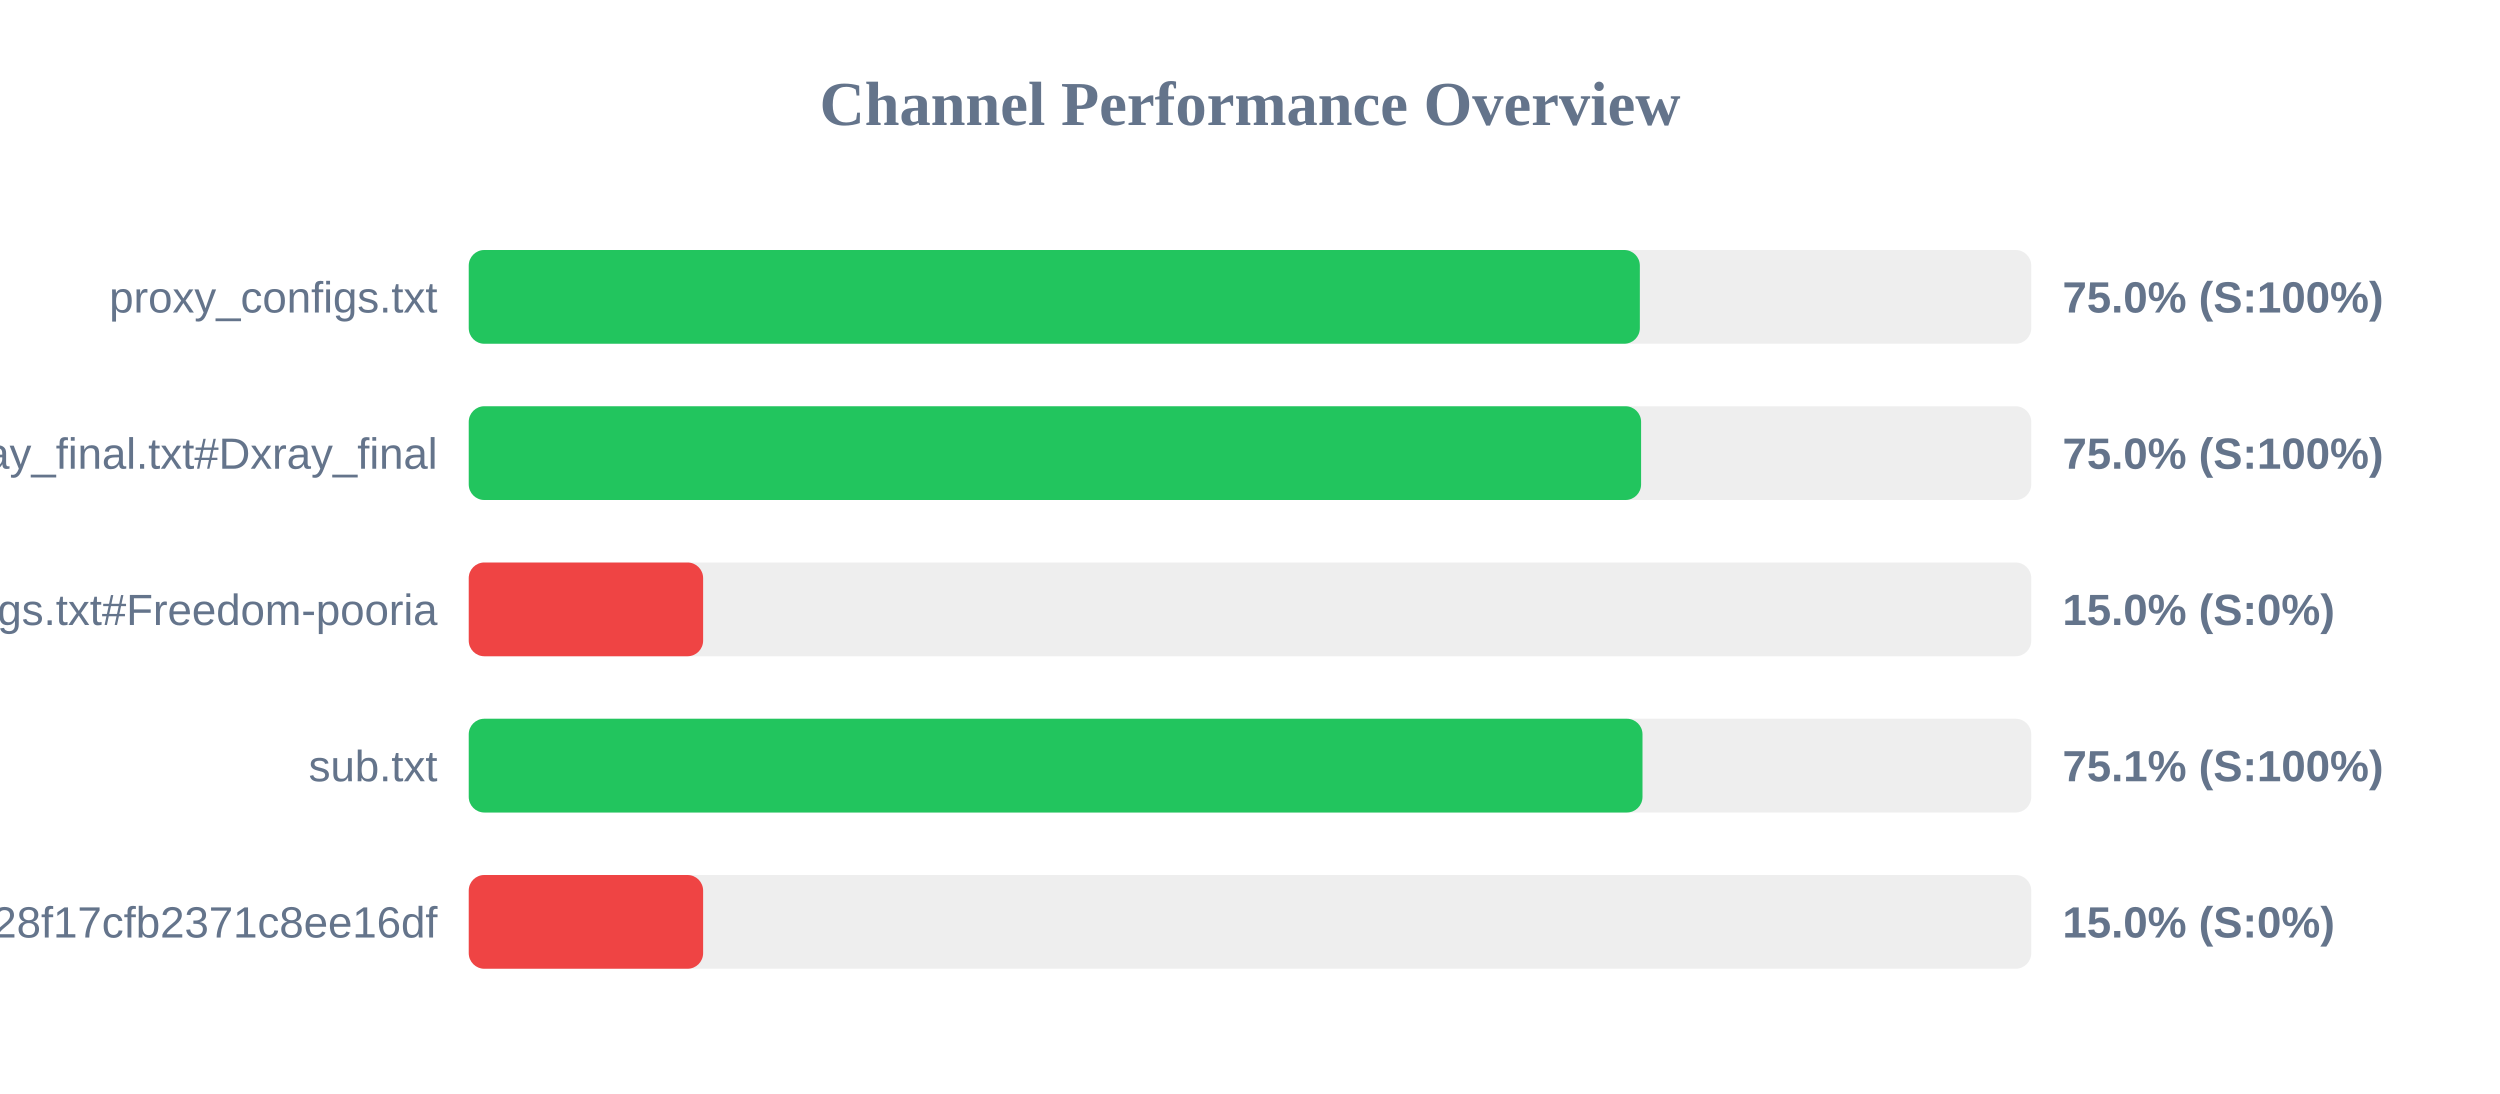
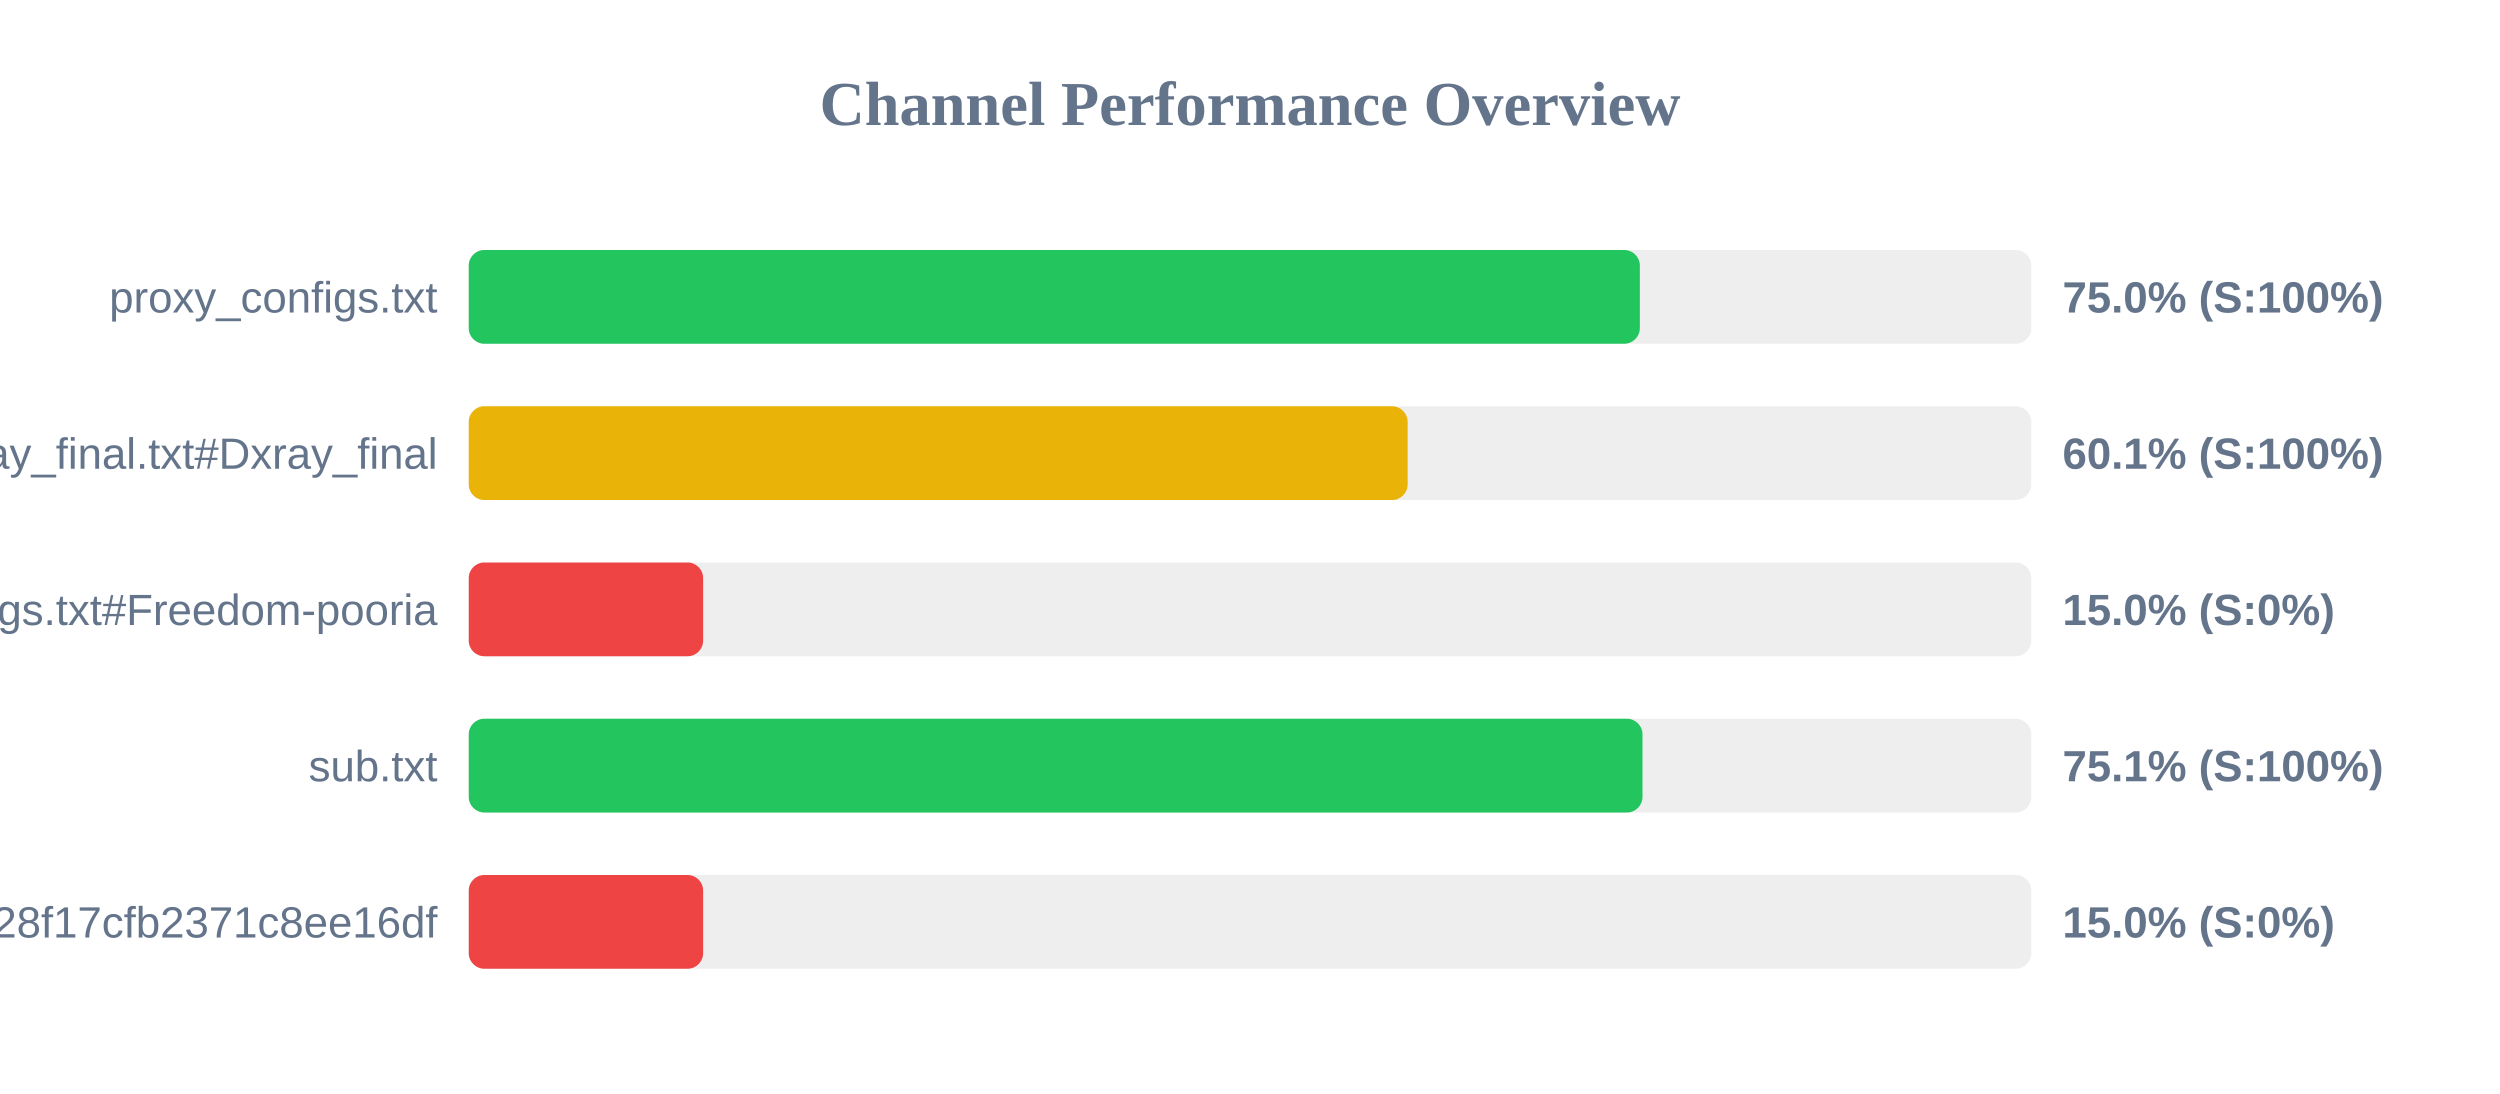
<svg xmlns="http://www.w3.org/2000/svg" width="800" height="350" version="1.1">
  <style>
        .row { font: 14px Arial; fill: #64748b; }
        .score { font: bold 14px Arial; fill: #64748b; }
    </style>
  <text x="400" y="40" text-anchor="middle" font-size="20px" font-weight="bold" fill="#64748b">Channel Performance Overview</text>
  <rect x="150" y="80" width="500" height="30" fill="#eee" rx="5" />
  <rect x="150" y="80" width="374.75" height="30" fill="#22c55e" rx="5" />
  <text x="140" y="100" text-anchor="end" class="row">proxy_configs.txt</text>
  <text x="660" y="100" text-anchor="start" class="score">75.0% (S:100%)</text>
  <rect x="150" y="130" width="500" height="30" fill="#eee" rx="5" />
-   <rect x="150" y="130" width="375.15" height="30" fill="#22c55e" rx="5" />
+   <rect x="150" y="130" width="300.45" height="30" fill="#eab308" rx="5" />
  <text x="140" y="150" text-anchor="end" class="row">xray_final.txt#Dxray_final</text>
-   <text x="660" y="150" text-anchor="start" class="score">75.0% (S:100%)</text>
+   <text x="660" y="150" text-anchor="start" class="score">60.1% (S:100%)</text>
  <rect x="150" y="180" width="500" height="30" fill="#eee" rx="5" />
  <rect x="150" y="180" width="75.0" height="30" fill="#ef4444" rx="5" />
  <text x="140" y="200" text-anchor="end" class="row">v2ray_configs.txt#Freedom-pooria</text>
  <text x="660" y="200" text-anchor="start" class="score">15.0% (S:0%)</text>
  <rect x="150" y="230" width="500" height="30" fill="#eee" rx="5" />
  <rect x="150" y="230" width="375.6" height="30" fill="#22c55e" rx="5" />
  <text x="140" y="250" text-anchor="end" class="row">sub.txt</text>
  <text x="660" y="250" text-anchor="start" class="score">75.1% (S:100%)</text>
  <rect x="150" y="280" width="500" height="30" fill="#eee" rx="5" />
  <rect x="150" y="280" width="75.0" height="30" fill="#ef4444" rx="5" />
  <text x="140" y="300" text-anchor="end" class="row">?token=fedfed7b41b828f17cfb2371c8ee16df</text>
  <text x="660" y="300" text-anchor="start" class="score">15.0% (S:0%)</text>
</svg>
